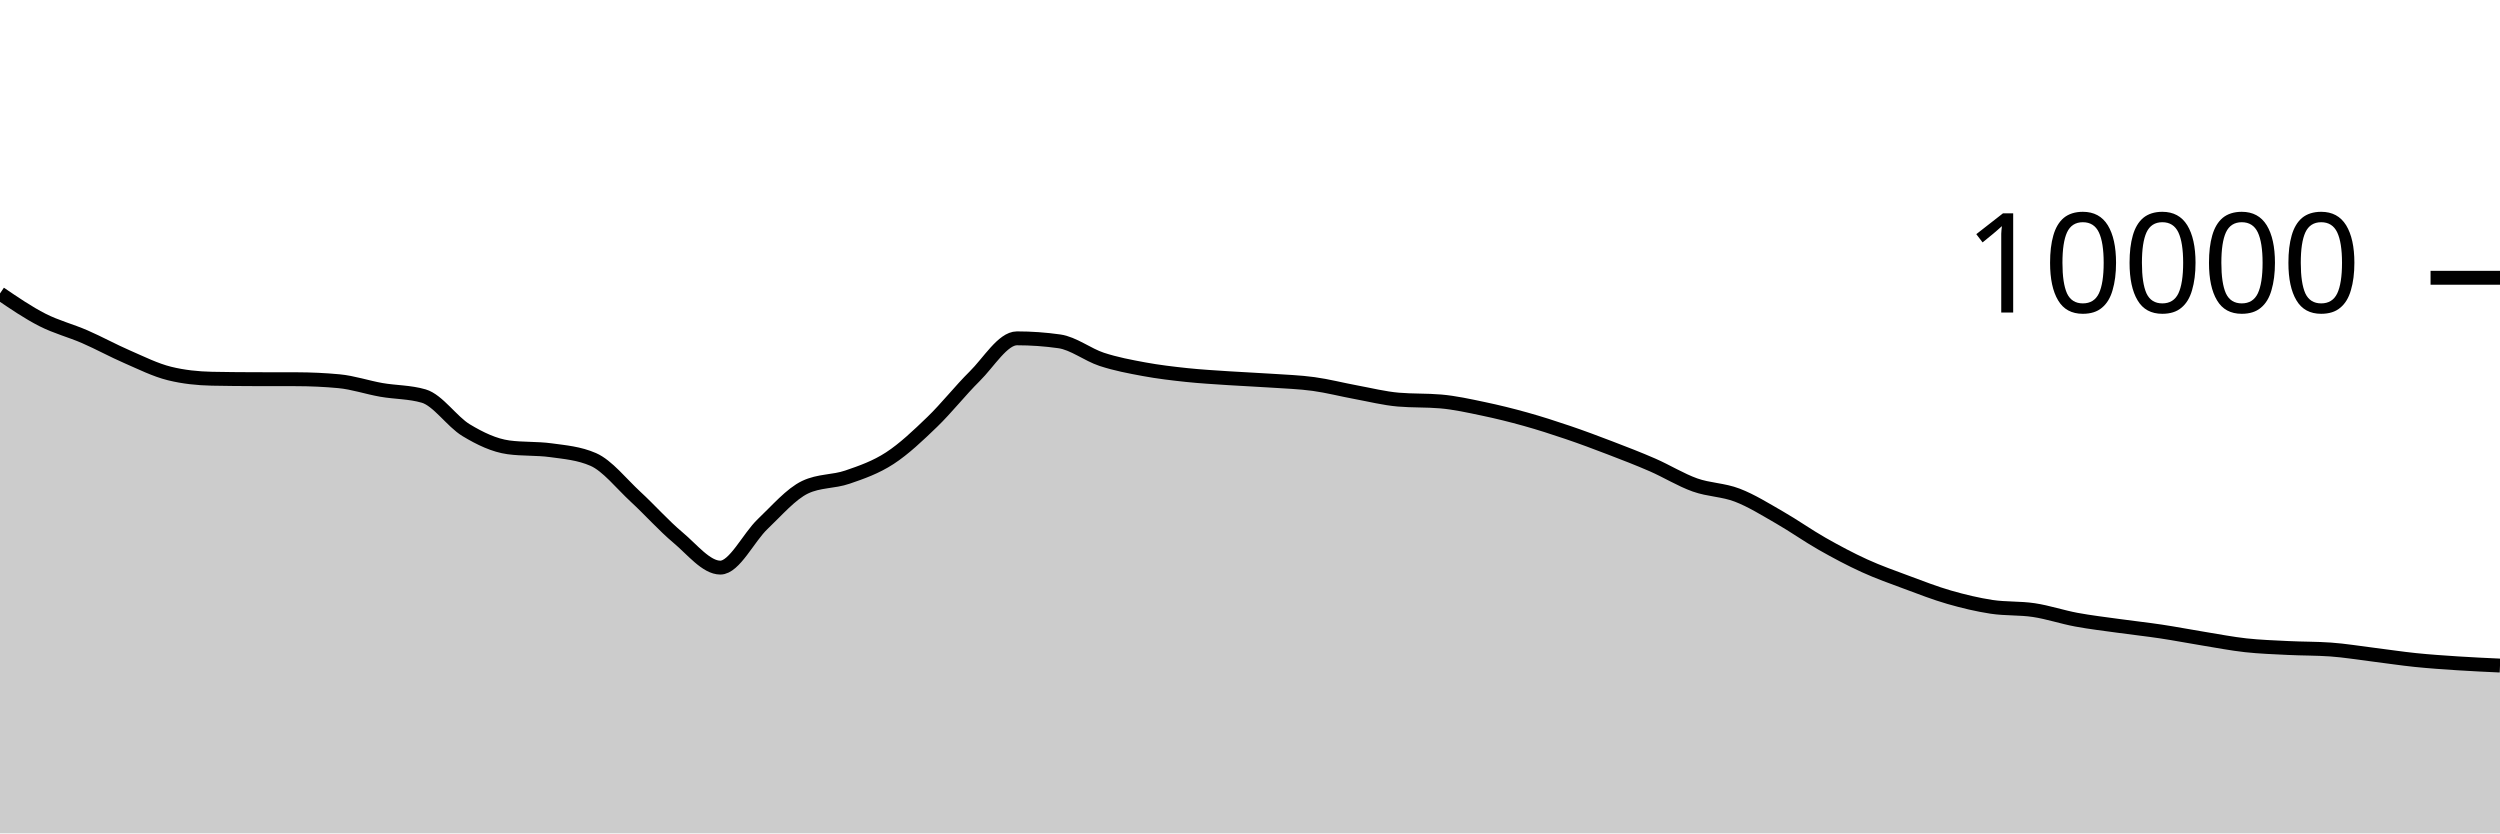
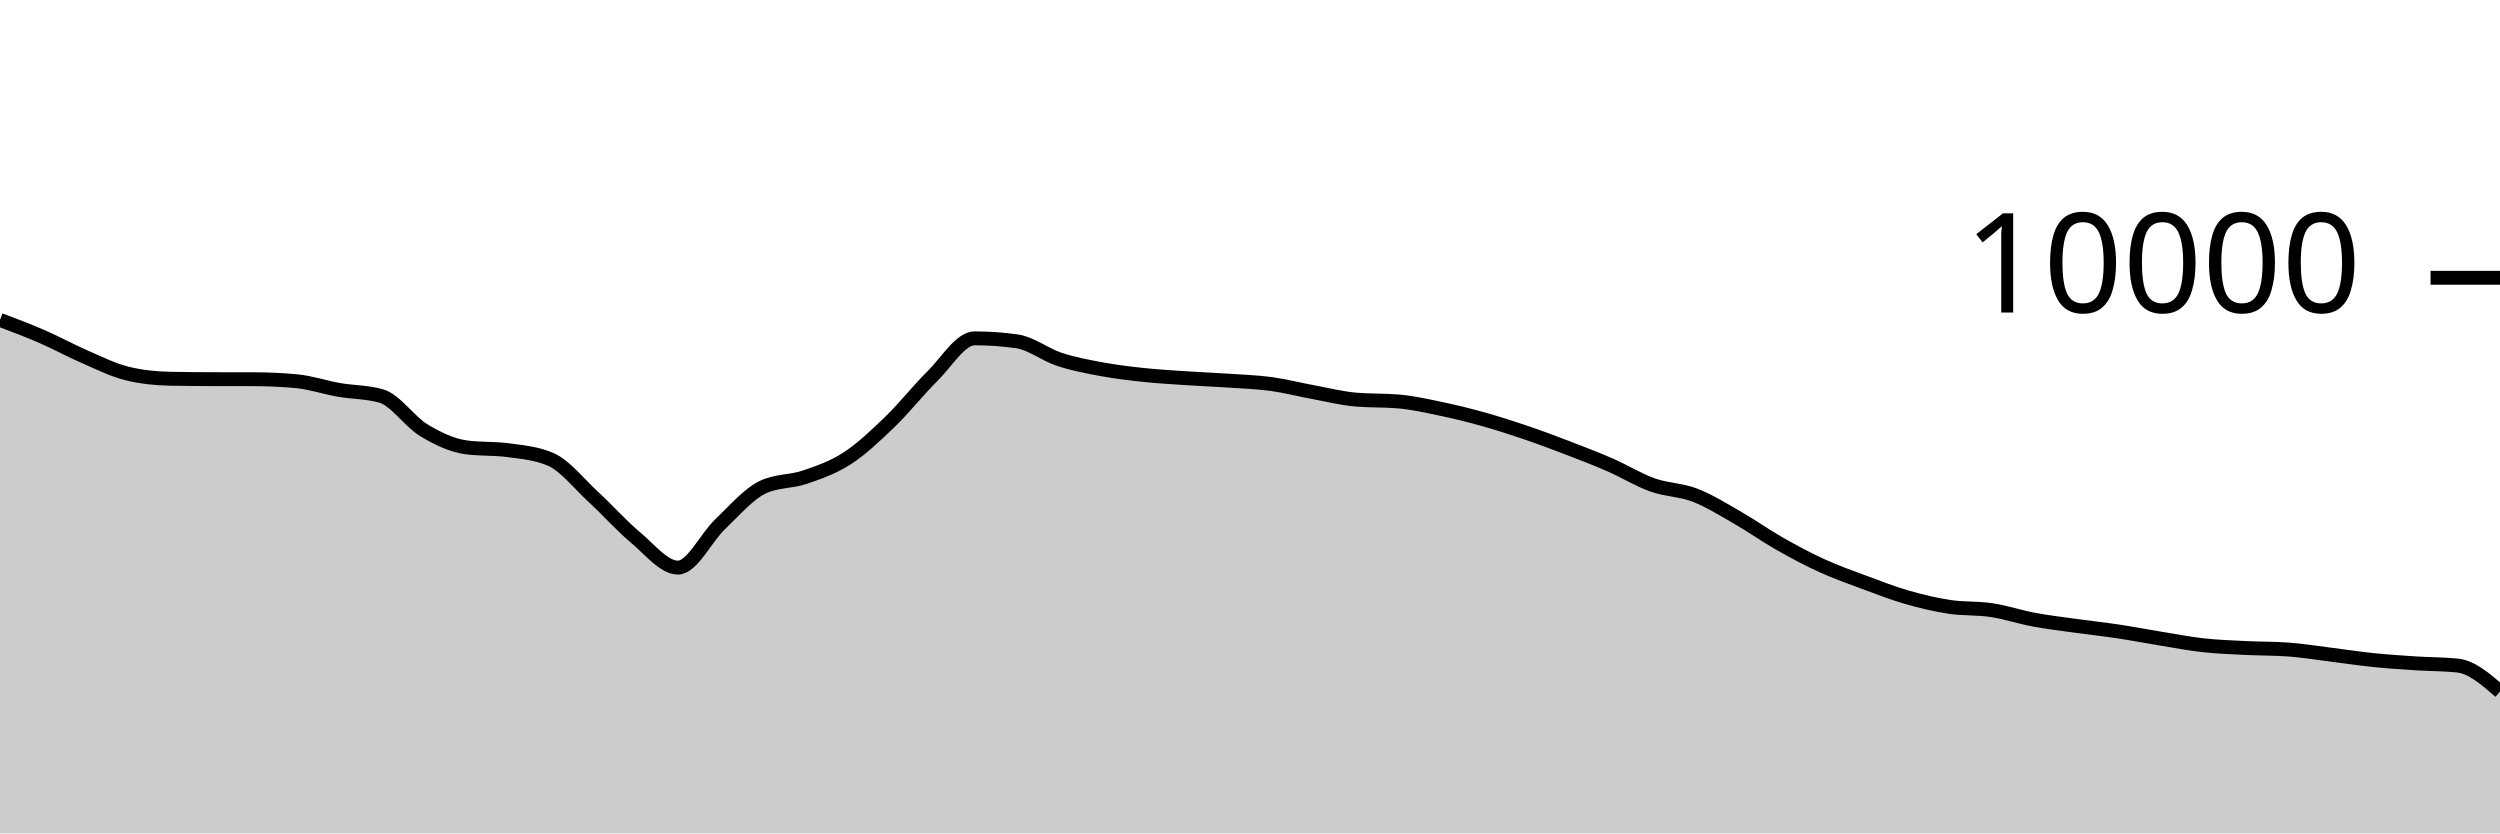
<svg xmlns="http://www.w3.org/2000/svg" viewBox="0 0 180 60">
  <g transform="translate(0,20)">
-     <path class="area" fill="rgba(0, 0, 0, 0.2)" d="M0,1.128C1.017,1.82,2.034,2.513,3.051,3.032C4.068,3.551,5.085,3.801,6.102,4.244C7.119,4.687,8.136,5.247,9.153,5.688C10.169,6.129,11.186,6.641,12.203,6.892C13.22,7.143,14.237,7.247,15.254,7.268C16.271,7.289,17.288,7.297,18.305,7.3C19.322,7.303,20.339,7.301,21.356,7.304C22.373,7.307,23.39,7.352,24.407,7.448C25.424,7.544,26.441,7.894,27.458,8.072C28.475,8.25,29.492,8.22,30.508,8.516C31.525,8.812,32.542,10.357,33.559,10.972C34.576,11.587,35.593,12.069,36.61,12.208C37.627,12.347,38.644,12.277,39.661,12.416C40.678,12.555,41.695,12.637,42.712,13.08C43.729,13.523,44.746,14.831,45.763,15.768C46.78,16.705,47.797,17.854,48.814,18.704C49.831,19.554,50.847,20.868,51.864,20.868C52.881,20.868,53.898,18.693,54.915,17.728C55.932,16.763,56.949,15.565,57.966,15.08C58.983,14.595,60,14.701,61.017,14.352C62.034,14.003,63.051,13.65,64.068,12.988C65.085,12.326,66.102,11.361,67.119,10.38C68.136,9.399,69.153,8.103,70.169,7.1C71.186,6.097,72.203,4.36,73.22,4.36C74.237,4.36,75.254,4.432,76.271,4.576C77.288,4.72,78.305,5.537,79.322,5.872C80.339,6.207,81.356,6.396,82.373,6.584C83.39,6.772,84.407,6.892,85.424,7C86.441,7.108,87.458,7.164,88.475,7.232C89.492,7.3,90.508,7.339,91.525,7.408C92.542,7.477,93.559,7.509,94.576,7.648C95.593,7.787,96.61,8.053,97.627,8.24C98.644,8.427,99.661,8.684,100.678,8.772C101.695,8.86,102.712,8.816,103.729,8.904C104.746,8.992,105.763,9.219,106.78,9.432C107.797,9.645,108.814,9.896,109.831,10.18C110.847,10.464,111.864,10.791,112.881,11.136C113.898,11.481,114.915,11.862,115.932,12.252C116.949,12.642,117.966,13.032,118.983,13.476C120,13.92,121.017,14.553,122.034,14.916C123.051,15.279,124.068,15.261,125.085,15.652C126.102,16.043,127.119,16.681,128.136,17.264C129.153,17.847,130.169,18.57,131.186,19.148C132.203,19.726,133.22,20.268,134.237,20.732C135.254,21.196,136.271,21.554,137.288,21.932C138.305,22.31,139.322,22.707,140.339,23C141.356,23.293,142.373,23.537,143.39,23.692C144.407,23.847,145.424,23.774,146.441,23.928C147.458,24.082,148.475,24.427,149.492,24.616C150.508,24.805,151.525,24.922,152.542,25.064C153.559,25.206,154.576,25.315,155.593,25.468C156.61,25.621,157.627,25.819,158.644,25.984C159.661,26.149,160.678,26.348,161.695,26.46C162.712,26.572,163.729,26.605,164.746,26.656C165.763,26.707,166.78,26.692,167.797,26.764C168.814,26.836,169.831,27.006,170.847,27.132C171.864,27.258,172.881,27.415,173.898,27.52C174.915,27.625,175.932,27.693,176.949,27.76C177.966,27.827,178.983,27.873,180,27.92L180,40C178.983,40,177.966,40,176.949,40C175.932,40,174.915,40,173.898,40C172.881,40,171.864,40,170.847,40C169.831,40,168.814,40,167.797,40C166.78,40,165.763,40,164.746,40C163.729,40,162.712,40,161.695,40C160.678,40,159.661,40,158.644,40C157.627,40,156.61,40,155.593,40C154.576,40,153.559,40,152.542,40C151.525,40,150.508,40,149.492,40C148.475,40,147.458,40,146.441,40C145.424,40,144.407,40,143.39,40C142.373,40,141.356,40,140.339,40C139.322,40,138.305,40,137.288,40C136.271,40,135.254,40,134.237,40C133.22,40,132.203,40,131.186,40C130.169,40,129.153,40,128.136,40C127.119,40,126.102,40,125.085,40C124.068,40,123.051,40,122.034,40C121.017,40,120,40,118.983,40C117.966,40,116.949,40,115.932,40C114.915,40,113.898,40,112.881,40C111.864,40,110.847,40,109.831,40C108.814,40,107.797,40,106.78,40C105.763,40,104.746,40,103.729,40C102.712,40,101.695,40,100.678,40C99.661,40,98.644,40,97.627,40C96.61,40,95.593,40,94.576,40C93.559,40,92.542,40,91.525,40C90.508,40,89.492,40,88.475,40C87.458,40,86.441,40,85.424,40C84.407,40,83.39,40,82.373,40C81.356,40,80.339,40,79.322,40C78.305,40,77.288,40,76.271,40C75.254,40,74.237,40,73.22,40C72.203,40,71.186,40,70.169,40C69.153,40,68.136,40,67.119,40C66.102,40,65.085,40,64.068,40C63.051,40,62.034,40,61.017,40C60,40,58.983,40,57.966,40C56.949,40,55.932,40,54.915,40C53.898,40,52.881,40,51.864,40C50.847,40,49.831,40,48.814,40C47.797,40,46.78,40,45.763,40C44.746,40,43.729,40,42.712,40C41.695,40,40.678,40,39.661,40C38.644,40,37.627,40,36.61,40C35.593,40,34.576,40,33.559,40C32.542,40,31.525,40,30.508,40C29.492,40,28.475,40,27.458,40C26.441,40,25.424,40,24.407,40C23.39,40,22.373,40,21.356,40C20.339,40,19.322,40,18.305,40C17.288,40,16.271,40,15.254,40C14.237,40,13.22,40,12.203,40C11.186,40,10.169,40,9.153,40C8.136,40,7.119,40,6.102,40C5.085,40,4.068,40,3.051,40C2.034,40,1.017,40,0,40Z" />
-     <path class="line" stroke="black" fill="none" d="M0,1.128C1.017,1.82,2.034,2.513,3.051,3.032C4.068,3.551,5.085,3.801,6.102,4.244C7.119,4.687,8.136,5.247,9.153,5.688C10.169,6.129,11.186,6.641,12.203,6.892C13.22,7.143,14.237,7.247,15.254,7.268C16.271,7.289,17.288,7.297,18.305,7.3C19.322,7.303,20.339,7.301,21.356,7.304C22.373,7.307,23.39,7.352,24.407,7.448C25.424,7.544,26.441,7.894,27.458,8.072C28.475,8.25,29.492,8.22,30.508,8.516C31.525,8.812,32.542,10.357,33.559,10.972C34.576,11.587,35.593,12.069,36.61,12.208C37.627,12.347,38.644,12.277,39.661,12.416C40.678,12.555,41.695,12.637,42.712,13.08C43.729,13.523,44.746,14.831,45.763,15.768C46.78,16.705,47.797,17.854,48.814,18.704C49.831,19.554,50.847,20.868,51.864,20.868C52.881,20.868,53.898,18.693,54.915,17.728C55.932,16.763,56.949,15.565,57.966,15.08C58.983,14.595,60,14.701,61.017,14.352C62.034,14.003,63.051,13.65,64.068,12.988C65.085,12.326,66.102,11.361,67.119,10.38C68.136,9.399,69.153,8.103,70.169,7.1C71.186,6.097,72.203,4.36,73.22,4.36C74.237,4.36,75.254,4.432,76.271,4.576C77.288,4.72,78.305,5.537,79.322,5.872C80.339,6.207,81.356,6.396,82.373,6.584C83.39,6.772,84.407,6.892,85.424,7C86.441,7.108,87.458,7.164,88.475,7.232C89.492,7.3,90.508,7.339,91.525,7.408C92.542,7.477,93.559,7.509,94.576,7.648C95.593,7.787,96.61,8.053,97.627,8.24C98.644,8.427,99.661,8.684,100.678,8.772C101.695,8.86,102.712,8.816,103.729,8.904C104.746,8.992,105.763,9.219,106.78,9.432C107.797,9.645,108.814,9.896,109.831,10.18C110.847,10.464,111.864,10.791,112.881,11.136C113.898,11.481,114.915,11.862,115.932,12.252C116.949,12.642,117.966,13.032,118.983,13.476C120,13.92,121.017,14.553,122.034,14.916C123.051,15.279,124.068,15.261,125.085,15.652C126.102,16.043,127.119,16.681,128.136,17.264C129.153,17.847,130.169,18.57,131.186,19.148C132.203,19.726,133.22,20.268,134.237,20.732C135.254,21.196,136.271,21.554,137.288,21.932C138.305,22.31,139.322,22.707,140.339,23C141.356,23.293,142.373,23.537,143.39,23.692C144.407,23.847,145.424,23.774,146.441,23.928C147.458,24.082,148.475,24.427,149.492,24.616C150.508,24.805,151.525,24.922,152.542,25.064C153.559,25.206,154.576,25.315,155.593,25.468C156.61,25.621,157.627,25.819,158.644,25.984C159.661,26.149,160.678,26.348,161.695,26.46C162.712,26.572,163.729,26.605,164.746,26.656C165.763,26.707,166.78,26.692,167.797,26.764C168.814,26.836,169.831,27.006,170.847,27.132C171.864,27.258,172.881,27.415,173.898,27.52C174.915,27.625,175.932,27.693,176.949,27.76C177.966,27.827,178.983,27.873,180,27.92" />
+     <path class="area" fill="rgba(0, 0, 0, 0.2)" d="M0,3.032C1.017,3.417,2.034,3.801,3.051,4.244C4.068,4.687,5.085,5.247,6.102,5.688C7.119,6.129,8.136,6.641,9.153,6.892C10.169,7.143,11.186,7.247,12.203,7.268C13.22,7.289,14.237,7.297,15.254,7.3C16.271,7.303,17.288,7.301,18.305,7.304C19.322,7.307,20.339,7.352,21.356,7.448C22.373,7.544,23.39,7.894,24.407,8.072C25.424,8.25,26.441,8.22,27.458,8.516C28.475,8.812,29.492,10.357,30.508,10.972C31.525,11.587,32.542,12.069,33.559,12.208C34.576,12.347,35.593,12.277,36.61,12.416C37.627,12.555,38.644,12.637,39.661,13.08C40.678,13.523,41.695,14.831,42.712,15.768C43.729,16.705,44.746,17.854,45.763,18.704C46.78,19.554,47.797,20.868,48.814,20.868C49.831,20.868,50.847,18.693,51.864,17.728C52.881,16.763,53.898,15.565,54.915,15.08C55.932,14.595,56.949,14.701,57.966,14.352C58.983,14.003,60,13.65,61.017,12.988C62.034,12.326,63.051,11.361,64.068,10.38C65.085,9.399,66.102,8.103,67.119,7.1C68.136,6.097,69.153,4.36,70.169,4.36C71.186,4.36,72.203,4.432,73.22,4.576C74.237,4.72,75.254,5.537,76.271,5.872C77.288,6.207,78.305,6.396,79.322,6.584C80.339,6.772,81.356,6.892,82.373,7C83.39,7.108,84.407,7.164,85.424,7.232C86.441,7.3,87.458,7.339,88.475,7.408C89.492,7.477,90.508,7.509,91.525,7.648C92.542,7.787,93.559,8.053,94.576,8.24C95.593,8.427,96.61,8.684,97.627,8.772C98.644,8.86,99.661,8.816,100.678,8.904C101.695,8.992,102.712,9.219,103.729,9.432C104.746,9.645,105.763,9.896,106.78,10.18C107.797,10.464,108.814,10.791,109.831,11.136C110.847,11.481,111.864,11.862,112.881,12.252C113.898,12.642,114.915,13.032,115.932,13.476C116.949,13.92,117.966,14.553,118.983,14.916C120,15.279,121.017,15.261,122.034,15.652C123.051,16.043,124.068,16.681,125.085,17.264C126.102,17.847,127.119,18.57,128.136,19.148C129.153,19.726,130.169,20.268,131.186,20.732C132.203,21.196,133.22,21.554,134.237,21.932C135.254,22.31,136.271,22.707,137.288,23C138.305,23.293,139.322,23.537,140.339,23.692C141.356,23.847,142.373,23.774,143.39,23.928C144.407,24.082,145.424,24.427,146.441,24.616C147.458,24.805,148.475,24.922,149.492,25.064C150.508,25.206,151.525,25.315,152.542,25.468C153.559,25.621,154.576,25.819,155.593,25.984C156.61,26.149,157.627,26.348,158.644,26.46C159.661,26.572,160.678,26.605,161.695,26.656C162.712,26.707,163.729,26.692,164.746,26.764C165.763,26.836,166.78,27.006,167.797,27.132C168.814,27.258,169.831,27.415,170.847,27.52C171.864,27.625,172.881,27.693,173.898,27.76C174.915,27.827,175.932,27.813,176.949,27.92C177.966,28.027,178.983,28.909,180,29.792L180,40C178.983,40,177.966,40,176.949,40C175.932,40,174.915,40,173.898,40C172.881,40,171.864,40,170.847,40C169.831,40,168.814,40,167.797,40C166.78,40,165.763,40,164.746,40C163.729,40,162.712,40,161.695,40C160.678,40,159.661,40,158.644,40C157.627,40,156.61,40,155.593,40C154.576,40,153.559,40,152.542,40C151.525,40,150.508,40,149.492,40C148.475,40,147.458,40,146.441,40C145.424,40,144.407,40,143.39,40C142.373,40,141.356,40,140.339,40C139.322,40,138.305,40,137.288,40C136.271,40,135.254,40,134.237,40C133.22,40,132.203,40,131.186,40C130.169,40,129.153,40,128.136,40C127.119,40,126.102,40,125.085,40C124.068,40,123.051,40,122.034,40C121.017,40,120,40,118.983,40C117.966,40,116.949,40,115.932,40C114.915,40,113.898,40,112.881,40C111.864,40,110.847,40,109.831,40C108.814,40,107.797,40,106.78,40C105.763,40,104.746,40,103.729,40C102.712,40,101.695,40,100.678,40C99.661,40,98.644,40,97.627,40C96.61,40,95.593,40,94.576,40C93.559,40,92.542,40,91.525,40C90.508,40,89.492,40,88.475,40C87.458,40,86.441,40,85.424,40C84.407,40,83.39,40,82.373,40C81.356,40,80.339,40,79.322,40C78.305,40,77.288,40,76.271,40C75.254,40,74.237,40,73.22,40C72.203,40,71.186,40,70.169,40C69.153,40,68.136,40,67.119,40C66.102,40,65.085,40,64.068,40C63.051,40,62.034,40,61.017,40C60,40,58.983,40,57.966,40C56.949,40,55.932,40,54.915,40C53.898,40,52.881,40,51.864,40C50.847,40,49.831,40,48.814,40C47.797,40,46.78,40,45.763,40C44.746,40,43.729,40,42.712,40C41.695,40,40.678,40,39.661,40C38.644,40,37.627,40,36.61,40C35.593,40,34.576,40,33.559,40C32.542,40,31.525,40,30.508,40C29.492,40,28.475,40,27.458,40C26.441,40,25.424,40,24.407,40C23.39,40,22.373,40,21.356,40C20.339,40,19.322,40,18.305,40C17.288,40,16.271,40,15.254,40C14.237,40,13.22,40,12.203,40C11.186,40,10.169,40,9.153,40C8.136,40,7.119,40,6.102,40C5.085,40,4.068,40,3.051,40C2.034,40,1.017,40,0,40Z" />
+     <path class="line" stroke="black" fill="none" d="M0,3.032C1.017,3.417,2.034,3.801,3.051,4.244C4.068,4.687,5.085,5.247,6.102,5.688C7.119,6.129,8.136,6.641,9.153,6.892C10.169,7.143,11.186,7.247,12.203,7.268C13.22,7.289,14.237,7.297,15.254,7.3C16.271,7.303,17.288,7.301,18.305,7.304C19.322,7.307,20.339,7.352,21.356,7.448C22.373,7.544,23.39,7.894,24.407,8.072C25.424,8.25,26.441,8.22,27.458,8.516C28.475,8.812,29.492,10.357,30.508,10.972C31.525,11.587,32.542,12.069,33.559,12.208C34.576,12.347,35.593,12.277,36.61,12.416C37.627,12.555,38.644,12.637,39.661,13.08C40.678,13.523,41.695,14.831,42.712,15.768C43.729,16.705,44.746,17.854,45.763,18.704C46.78,19.554,47.797,20.868,48.814,20.868C49.831,20.868,50.847,18.693,51.864,17.728C52.881,16.763,53.898,15.565,54.915,15.08C55.932,14.595,56.949,14.701,57.966,14.352C58.983,14.003,60,13.65,61.017,12.988C62.034,12.326,63.051,11.361,64.068,10.38C65.085,9.399,66.102,8.103,67.119,7.1C68.136,6.097,69.153,4.36,70.169,4.36C71.186,4.36,72.203,4.432,73.22,4.576C74.237,4.72,75.254,5.537,76.271,5.872C77.288,6.207,78.305,6.396,79.322,6.584C80.339,6.772,81.356,6.892,82.373,7C83.39,7.108,84.407,7.164,85.424,7.232C86.441,7.3,87.458,7.339,88.475,7.408C89.492,7.477,90.508,7.509,91.525,7.648C92.542,7.787,93.559,8.053,94.576,8.24C95.593,8.427,96.61,8.684,97.627,8.772C98.644,8.86,99.661,8.816,100.678,8.904C101.695,8.992,102.712,9.219,103.729,9.432C104.746,9.645,105.763,9.896,106.78,10.18C107.797,10.464,108.814,10.791,109.831,11.136C110.847,11.481,111.864,11.862,112.881,12.252C113.898,12.642,114.915,13.032,115.932,13.476C116.949,13.92,117.966,14.553,118.983,14.916C120,15.279,121.017,15.261,122.034,15.652C123.051,16.043,124.068,16.681,125.085,17.264C126.102,17.847,127.119,18.57,128.136,19.148C129.153,19.726,130.169,20.268,131.186,20.732C132.203,21.196,133.22,21.554,134.237,21.932C135.254,22.31,136.271,22.707,137.288,23C138.305,23.293,139.322,23.537,140.339,23.692C141.356,23.847,142.373,23.774,143.39,23.928C144.407,24.082,145.424,24.427,146.441,24.616C147.458,24.805,148.475,24.922,149.492,25.064C150.508,25.206,151.525,25.315,152.542,25.468C153.559,25.621,154.576,25.819,155.593,25.984C156.61,26.149,157.627,26.348,158.644,26.46C159.661,26.572,160.678,26.605,161.695,26.656C162.712,26.707,163.729,26.692,164.746,26.764C165.763,26.836,166.78,27.006,167.797,27.132C168.814,27.258,169.831,27.415,170.847,27.52C171.864,27.625,172.881,27.693,173.898,27.76C174.915,27.827,175.932,27.813,176.949,27.92C177.966,28.027,178.983,28.909,180,29.792" />
    <path class="axis-ceiling" stroke-width="1" stroke="black" fill="none" d="M175,0L180,0" />
    <text class="axis-ceiling-label" font-family="sans-serif" text-anchor="end" font-size="10px" x="170" y="2.5">10000</text>
  </g>
</svg>
